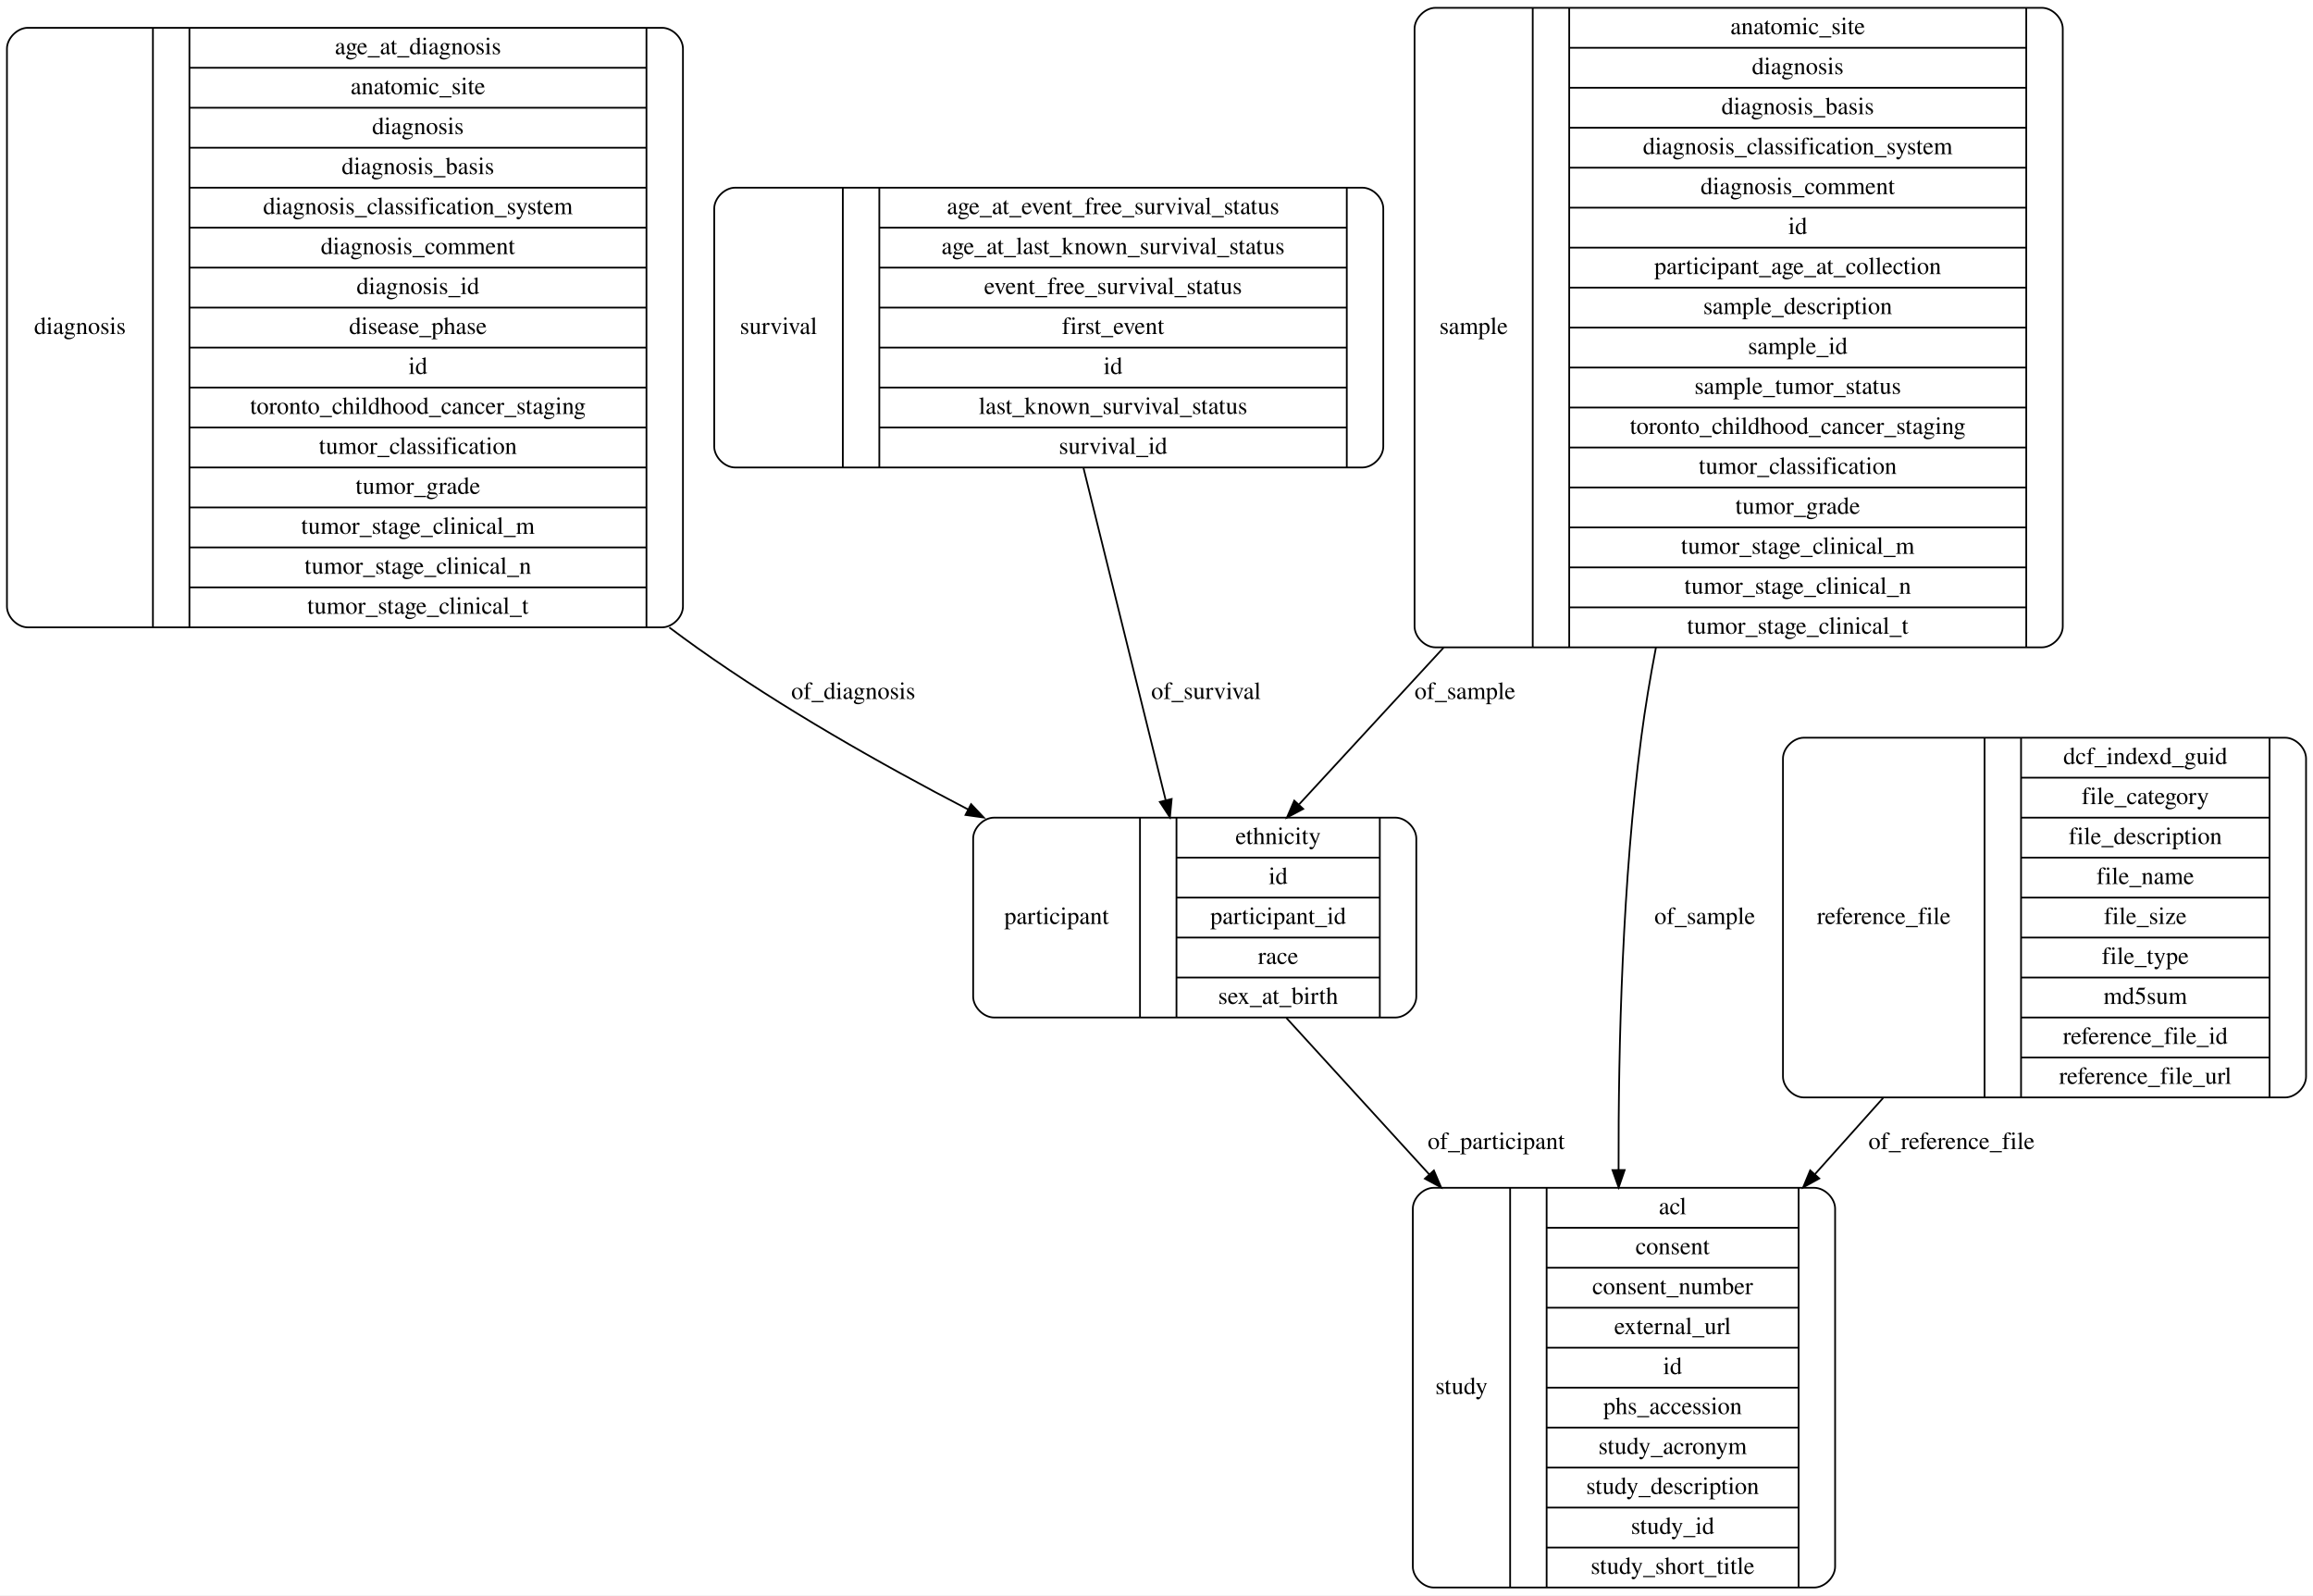
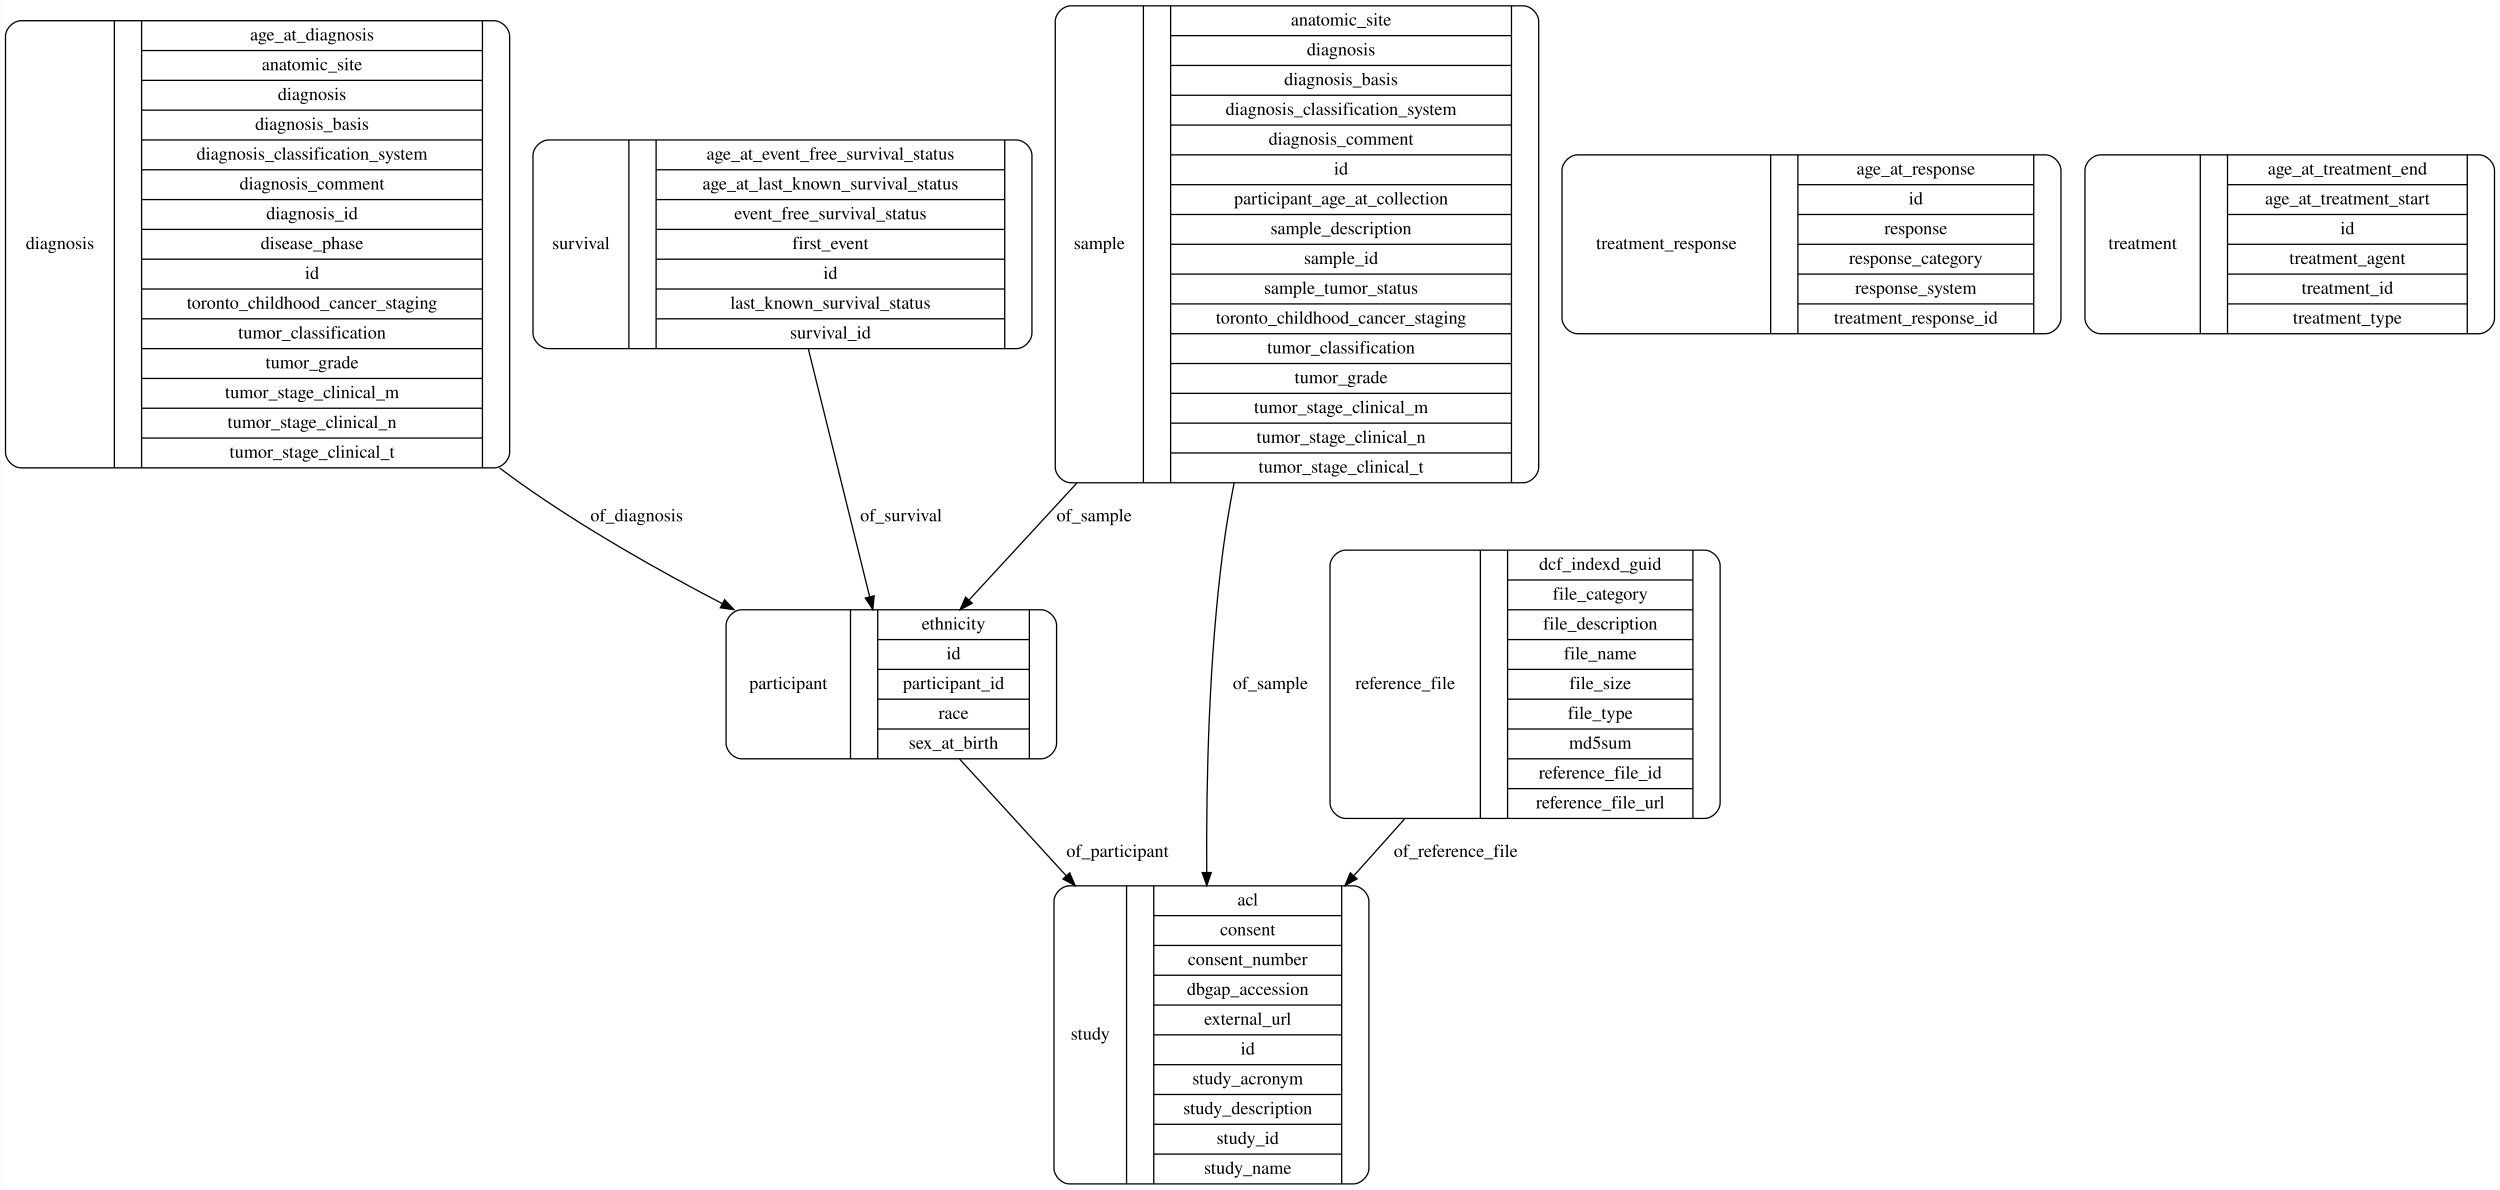
- <svg xmlns="http://www.w3.org/2000/svg" width="1331pt" height="918pt" viewBox="0.00 0.00 1331.00 918.00">
+ <svg xmlns="http://www.w3.org/2000/svg" width="1929pt" height="918pt" viewBox="0.00 0.00 1928.50 918.00">
  <g id="graph0" class="graph" transform="scale(1 1) rotate(0) translate(4 914)">
-     <polygon fill="#ffffff" stroke="transparent" points="-4,4 -4,-914 1327,-914 1327,4 -4,4" />
+     <polygon fill="#ffffff" stroke="transparent" points="-4,4 -4,-914 1924.5,-914 1924.5,4 -4,4" />
    <g id="node1" class="node">
+       <path fill="none" stroke="#000000" d="M821,-.5C821,-.5 1040,-.5 1040,-.5 1046,-.5 1052,-6.5 1052,-12.5 1052,-12.5 1052,-218.5 1052,-218.5 1052,-224.5 1046,-230.5 1040,-230.5 1040,-230.5 821,-230.5 821,-230.5 815,-230.5 809,-224.5 809,-218.5 809,-218.5 809,-12.5 809,-12.5 809,-6.5 815,-.5 821,-.5" />
+       <text text-anchor="middle" x="837" y="-111.8" font-family="Times,serif" font-size="14.00" fill="#000000">study</text>
+       <polyline fill="none" stroke="#000000" points="865,-.5 865,-230.5 " />
+       <text text-anchor="middle" x="875.5" y="-111.8" font-family="Times,serif" font-size="14.00" fill="#000000"> </text>
+       <polyline fill="none" stroke="#000000" points="886,-.5 886,-230.5 " />
+       <text text-anchor="middle" x="958.5" y="-215.3" font-family="Times,serif" font-size="14.00" fill="#000000">acl</text>
+       <polyline fill="none" stroke="#000000" points="886,-207.5 1031,-207.5 " />
+       <text text-anchor="middle" x="958.5" y="-192.3" font-family="Times,serif" font-size="14.00" fill="#000000">consent</text>
+       <polyline fill="none" stroke="#000000" points="886,-184.5 1031,-184.5 " />
+       <text text-anchor="middle" x="958.5" y="-169.3" font-family="Times,serif" font-size="14.00" fill="#000000">consent_number</text>
+       <polyline fill="none" stroke="#000000" points="886,-161.5 1031,-161.5 " />
+       <text text-anchor="middle" x="958.5" y="-146.3" font-family="Times,serif" font-size="14.00" fill="#000000">dbgap_accession</text>
+       <polyline fill="none" stroke="#000000" points="886,-138.5 1031,-138.5 " />
+       <text text-anchor="middle" x="958.5" y="-123.3" font-family="Times,serif" font-size="14.00" fill="#000000">external_url</text>
+       <polyline fill="none" stroke="#000000" points="886,-115.5 1031,-115.5 " />
+       <text text-anchor="middle" x="958.5" y="-100.3" font-family="Times,serif" font-size="14.00" fill="#000000">id</text>
+       <polyline fill="none" stroke="#000000" points="886,-92.5 1031,-92.5 " />
+       <text text-anchor="middle" x="958.5" y="-77.3" font-family="Times,serif" font-size="14.00" fill="#000000">study_acronym</text>
+       <polyline fill="none" stroke="#000000" points="886,-69.5 1031,-69.5 " />
+       <text text-anchor="middle" x="958.5" y="-54.3" font-family="Times,serif" font-size="14.00" fill="#000000">study_description</text>
+       <polyline fill="none" stroke="#000000" points="886,-46.5 1031,-46.5 " />
+       <text text-anchor="middle" x="958.5" y="-31.3" font-family="Times,serif" font-size="14.00" fill="#000000">study_id</text>
+       <polyline fill="none" stroke="#000000" points="886,-23.5 1031,-23.5 " />
+       <text text-anchor="middle" x="958.5" y="-8.3" font-family="Times,serif" font-size="14.00" fill="#000000">study_name</text>
+       <polyline fill="none" stroke="#000000" points="1031,-.5 1031,-230.5 " />
+       <text text-anchor="middle" x="1041.5" y="-111.8" font-family="Times,serif" font-size="14.00" fill="#000000"> </text>
+     </g>
+     <g id="node2" class="node">
+       <path fill="none" stroke="#000000" d="M1213,-656.5C1213,-656.5 1574,-656.5 1574,-656.5 1580,-656.5 1586,-662.5 1586,-668.5 1586,-668.5 1586,-782.5 1586,-782.5 1586,-788.5 1580,-794.5 1574,-794.5 1574,-794.5 1213,-794.5 1213,-794.5 1207,-794.5 1201,-788.5 1201,-782.5 1201,-782.5 1201,-668.5 1201,-668.5 1201,-662.5 1207,-656.5 1213,-656.5" />
+       <text text-anchor="middle" x="1281.5" y="-721.8" font-family="Times,serif" font-size="14.00" fill="#000000">treatment_response</text>
+       <polyline fill="none" stroke="#000000" points="1362,-656.5 1362,-794.5 " />
+       <text text-anchor="middle" x="1372.5" y="-721.8" font-family="Times,serif" font-size="14.00" fill="#000000"> </text>
+       <polyline fill="none" stroke="#000000" points="1383,-656.5 1383,-794.5 " />
+       <text text-anchor="middle" x="1474" y="-779.3" font-family="Times,serif" font-size="14.00" fill="#000000">age_at_response</text>
+       <polyline fill="none" stroke="#000000" points="1383,-771.5 1565,-771.5 " />
+       <text text-anchor="middle" x="1474" y="-756.3" font-family="Times,serif" font-size="14.00" fill="#000000">id</text>
+       <polyline fill="none" stroke="#000000" points="1383,-748.5 1565,-748.5 " />
+       <text text-anchor="middle" x="1474" y="-733.3" font-family="Times,serif" font-size="14.00" fill="#000000">response</text>
+       <polyline fill="none" stroke="#000000" points="1383,-725.5 1565,-725.5 " />
+       <text text-anchor="middle" x="1474" y="-710.3" font-family="Times,serif" font-size="14.00" fill="#000000">response_category</text>
+       <polyline fill="none" stroke="#000000" points="1383,-702.5 1565,-702.5 " />
+       <text text-anchor="middle" x="1474" y="-687.3" font-family="Times,serif" font-size="14.00" fill="#000000">response_system</text>
+       <polyline fill="none" stroke="#000000" points="1383,-679.5 1565,-679.5 " />
+       <text text-anchor="middle" x="1474" y="-664.3" font-family="Times,serif" font-size="14.00" fill="#000000">treatment_response_id</text>
+       <polyline fill="none" stroke="#000000" points="1565,-656.5 1565,-794.5 " />
+       <text text-anchor="middle" x="1575.5" y="-721.8" font-family="Times,serif" font-size="14.00" fill="#000000"> </text>
+     </g>
+     <g id="node3" class="node">
      <path fill="none" stroke="#000000" d="M12,-553C12,-553 377,-553 377,-553 383,-553 389,-559 389,-565 389,-565 389,-886 389,-886 389,-892 383,-898 377,-898 377,-898 12,-898 12,-898 6,-898 0,-892 0,-886 0,-886 0,-565 0,-565 0,-559 6,-553 12,-553" />
      <text text-anchor="middle" x="42" y="-721.8" font-family="Times,serif" font-size="14.00" fill="#000000">diagnosis</text>
      <polyline fill="none" stroke="#000000" points="84,-553 84,-898 " />
      <text text-anchor="middle" x="94.5" y="-721.8" font-family="Times,serif" font-size="14.00" fill="#000000"> </text>
      <polyline fill="none" stroke="#000000" points="105,-553 105,-898 " />
      <text text-anchor="middle" x="236.5" y="-882.8" font-family="Times,serif" font-size="14.00" fill="#000000">age_at_diagnosis</text>
      <polyline fill="none" stroke="#000000" points="105,-875 368,-875 " />
      <text text-anchor="middle" x="236.5" y="-859.8" font-family="Times,serif" font-size="14.00" fill="#000000">anatomic_site</text>
      <polyline fill="none" stroke="#000000" points="105,-852 368,-852 " />
      <text text-anchor="middle" x="236.5" y="-836.8" font-family="Times,serif" font-size="14.00" fill="#000000">diagnosis</text>
      <polyline fill="none" stroke="#000000" points="105,-829 368,-829 " />
      <text text-anchor="middle" x="236.5" y="-813.8" font-family="Times,serif" font-size="14.00" fill="#000000">diagnosis_basis</text>
      <polyline fill="none" stroke="#000000" points="105,-806 368,-806 " />
      <text text-anchor="middle" x="236.5" y="-790.8" font-family="Times,serif" font-size="14.00" fill="#000000">diagnosis_classification_system</text>
      <polyline fill="none" stroke="#000000" points="105,-783 368,-783 " />
      <text text-anchor="middle" x="236.5" y="-767.8" font-family="Times,serif" font-size="14.00" fill="#000000">diagnosis_comment</text>
      <polyline fill="none" stroke="#000000" points="105,-760 368,-760 " />
      <text text-anchor="middle" x="236.5" y="-744.8" font-family="Times,serif" font-size="14.00" fill="#000000">diagnosis_id</text>
      <polyline fill="none" stroke="#000000" points="105,-737 368,-737 " />
      <text text-anchor="middle" x="236.5" y="-721.8" font-family="Times,serif" font-size="14.00" fill="#000000">disease_phase</text>
      <polyline fill="none" stroke="#000000" points="105,-714 368,-714 " />
      <text text-anchor="middle" x="236.5" y="-698.8" font-family="Times,serif" font-size="14.00" fill="#000000">id</text>
      <polyline fill="none" stroke="#000000" points="105,-691 368,-691 " />
      <text text-anchor="middle" x="236.5" y="-675.8" font-family="Times,serif" font-size="14.00" fill="#000000">toronto_childhood_cancer_staging</text>
      <polyline fill="none" stroke="#000000" points="105,-668 368,-668 " />
      <text text-anchor="middle" x="236.5" y="-652.8" font-family="Times,serif" font-size="14.00" fill="#000000">tumor_classification</text>
      <polyline fill="none" stroke="#000000" points="105,-645 368,-645 " />
      <text text-anchor="middle" x="236.5" y="-629.8" font-family="Times,serif" font-size="14.00" fill="#000000">tumor_grade</text>
      <polyline fill="none" stroke="#000000" points="105,-622 368,-622 " />
      <text text-anchor="middle" x="236.5" y="-606.8" font-family="Times,serif" font-size="14.00" fill="#000000">tumor_stage_clinical_m</text>
      <polyline fill="none" stroke="#000000" points="105,-599 368,-599 " />
      <text text-anchor="middle" x="236.5" y="-583.8" font-family="Times,serif" font-size="14.00" fill="#000000">tumor_stage_clinical_n</text>
      <polyline fill="none" stroke="#000000" points="105,-576 368,-576 " />
      <text text-anchor="middle" x="236.5" y="-560.8" font-family="Times,serif" font-size="14.00" fill="#000000">tumor_stage_clinical_t</text>
      <polyline fill="none" stroke="#000000" points="368,-553 368,-898 " />
      <text text-anchor="middle" x="378.5" y="-721.8" font-family="Times,serif" font-size="14.00" fill="#000000"> </text>
    </g>
-     <g id="node3" class="node">
+     <g id="node4" class="node">
      <path fill="none" stroke="#000000" d="M568,-328.5C568,-328.5 799,-328.5 799,-328.5 805,-328.5 811,-334.5 811,-340.5 811,-340.5 811,-431.5 811,-431.5 811,-437.5 805,-443.5 799,-443.5 799,-443.5 568,-443.5 568,-443.5 562,-443.5 556,-437.5 556,-431.5 556,-431.5 556,-340.5 556,-340.5 556,-334.5 562,-328.5 568,-328.5" />
      <text text-anchor="middle" x="604" y="-382.3" font-family="Times,serif" font-size="14.00" fill="#000000">participant</text>
      <polyline fill="none" stroke="#000000" points="652,-328.5 652,-443.5 " />
      <text text-anchor="middle" x="662.5" y="-382.3" font-family="Times,serif" font-size="14.00" fill="#000000"> </text>
      <polyline fill="none" stroke="#000000" points="673,-328.5 673,-443.5 " />
      <text text-anchor="middle" x="731.5" y="-428.3" font-family="Times,serif" font-size="14.00" fill="#000000">ethnicity</text>
      <polyline fill="none" stroke="#000000" points="673,-420.5 790,-420.5 " />
      <text text-anchor="middle" x="731.5" y="-405.3" font-family="Times,serif" font-size="14.00" fill="#000000">id</text>
      <polyline fill="none" stroke="#000000" points="673,-397.5 790,-397.5 " />
      <text text-anchor="middle" x="731.5" y="-382.3" font-family="Times,serif" font-size="14.00" fill="#000000">participant_id</text>
      <polyline fill="none" stroke="#000000" points="673,-374.5 790,-374.5 " />
      <text text-anchor="middle" x="731.5" y="-359.3" font-family="Times,serif" font-size="14.00" fill="#000000">race</text>
      <polyline fill="none" stroke="#000000" points="673,-351.5 790,-351.5 " />
      <text text-anchor="middle" x="731.5" y="-336.3" font-family="Times,serif" font-size="14.00" fill="#000000">sex_at_birth</text>
      <polyline fill="none" stroke="#000000" points="790,-328.5 790,-443.5 " />
      <text text-anchor="middle" x="800.5" y="-382.3" font-family="Times,serif" font-size="14.00" fill="#000000"> </text>
    </g>
-     <g id="edge1" class="edge">
+     <g id="edge3" class="edge">
      <path fill="none" stroke="#000000" d="M381.168,-552.939C386.613,-548.847 392.063,-544.859 397.5,-541 445.945,-506.621 502.863,-474.326 553.112,-448.207" />
      <polygon fill="#000000" stroke="#000000" points="554.81,-451.269 562.088,-443.569 551.597,-445.05 554.81,-451.269" />
      <text text-anchor="middle" x="487" y="-511.8" font-family="Times,serif" font-size="14.00" fill="#000000">of_diagnosis</text>
    </g>
-     <g id="node2" class="node">
-       <path fill="none" stroke="#000000" d="M419,-645C419,-645 780,-645 780,-645 786,-645 792,-651 792,-657 792,-657 792,-794 792,-794 792,-800 786,-806 780,-806 780,-806 419,-806 419,-806 413,-806 407,-800 407,-794 407,-794 407,-657 407,-657 407,-651 413,-645 419,-645" />
-       <text text-anchor="middle" x="444" y="-721.8" font-family="Times,serif" font-size="14.00" fill="#000000">survival</text>
-       <polyline fill="none" stroke="#000000" points="481,-645 481,-806 " />
-       <text text-anchor="middle" x="491.5" y="-721.8" font-family="Times,serif" font-size="14.00" fill="#000000"> </text>
-       <polyline fill="none" stroke="#000000" points="502,-645 502,-806 " />
-       <text text-anchor="middle" x="636.5" y="-790.8" font-family="Times,serif" font-size="14.00" fill="#000000">age_at_event_free_survival_status</text>
-       <polyline fill="none" stroke="#000000" points="502,-783 771,-783 " />
-       <text text-anchor="middle" x="636.5" y="-767.8" font-family="Times,serif" font-size="14.00" fill="#000000">age_at_last_known_survival_status</text>
-       <polyline fill="none" stroke="#000000" points="502,-760 771,-760 " />
-       <text text-anchor="middle" x="636.5" y="-744.8" font-family="Times,serif" font-size="14.00" fill="#000000">event_free_survival_status</text>
-       <polyline fill="none" stroke="#000000" points="502,-737 771,-737 " />
-       <text text-anchor="middle" x="636.5" y="-721.8" font-family="Times,serif" font-size="14.00" fill="#000000">first_event</text>
-       <polyline fill="none" stroke="#000000" points="502,-714 771,-714 " />
-       <text text-anchor="middle" x="636.5" y="-698.8" font-family="Times,serif" font-size="14.00" fill="#000000">id</text>
-       <polyline fill="none" stroke="#000000" points="502,-691 771,-691 " />
-       <text text-anchor="middle" x="636.5" y="-675.8" font-family="Times,serif" font-size="14.00" fill="#000000">last_known_survival_status</text>
-       <polyline fill="none" stroke="#000000" points="502,-668 771,-668 " />
-       <text text-anchor="middle" x="636.5" y="-652.8" font-family="Times,serif" font-size="14.00" fill="#000000">survival_id</text>
-       <polyline fill="none" stroke="#000000" points="771,-645 771,-806 " />
-       <text text-anchor="middle" x="781.5" y="-721.8" font-family="Times,serif" font-size="14.00" fill="#000000"> </text>
-     </g>
-     <g id="edge4" class="edge">
-       <path fill="none" stroke="#000000" d="M619.513,-644.613C633.926,-586.36 653.15,-508.664 666.753,-453.686" />
-       <polygon fill="#000000" stroke="#000000" points="670.221,-454.243 669.225,-443.695 663.426,-452.561 670.221,-454.243" />
-       <text text-anchor="middle" x="690" y="-511.8" font-family="Times,serif" font-size="14.00" fill="#000000">of_survival</text>
-     </g>
-     <g id="node6" class="node">
-       <path fill="none" stroke="#000000" d="M821,-.5C821,-.5 1040,-.5 1040,-.5 1046,-.5 1052,-6.5 1052,-12.5 1052,-12.5 1052,-218.5 1052,-218.5 1052,-224.5 1046,-230.5 1040,-230.5 1040,-230.5 821,-230.5 821,-230.5 815,-230.5 809,-224.5 809,-218.5 809,-218.5 809,-12.5 809,-12.5 809,-6.5 815,-.5 821,-.5" />
-       <text text-anchor="middle" x="837" y="-111.8" font-family="Times,serif" font-size="14.00" fill="#000000">study</text>
-       <polyline fill="none" stroke="#000000" points="865,-.5 865,-230.5 " />
-       <text text-anchor="middle" x="875.5" y="-111.8" font-family="Times,serif" font-size="14.00" fill="#000000"> </text>
-       <polyline fill="none" stroke="#000000" points="886,-.5 886,-230.5 " />
-       <text text-anchor="middle" x="958.5" y="-215.3" font-family="Times,serif" font-size="14.00" fill="#000000">acl</text>
-       <polyline fill="none" stroke="#000000" points="886,-207.5 1031,-207.5 " />
-       <text text-anchor="middle" x="958.5" y="-192.3" font-family="Times,serif" font-size="14.00" fill="#000000">consent</text>
-       <polyline fill="none" stroke="#000000" points="886,-184.5 1031,-184.5 " />
-       <text text-anchor="middle" x="958.5" y="-169.3" font-family="Times,serif" font-size="14.00" fill="#000000">consent_number</text>
-       <polyline fill="none" stroke="#000000" points="886,-161.5 1031,-161.5 " />
-       <text text-anchor="middle" x="958.5" y="-146.3" font-family="Times,serif" font-size="14.00" fill="#000000">external_url</text>
-       <polyline fill="none" stroke="#000000" points="886,-138.5 1031,-138.5 " />
-       <text text-anchor="middle" x="958.5" y="-123.3" font-family="Times,serif" font-size="14.00" fill="#000000">id</text>
-       <polyline fill="none" stroke="#000000" points="886,-115.5 1031,-115.5 " />
-       <text text-anchor="middle" x="958.5" y="-100.3" font-family="Times,serif" font-size="14.00" fill="#000000">phs_accession</text>
-       <polyline fill="none" stroke="#000000" points="886,-92.5 1031,-92.5 " />
-       <text text-anchor="middle" x="958.5" y="-77.3" font-family="Times,serif" font-size="14.00" fill="#000000">study_acronym</text>
-       <polyline fill="none" stroke="#000000" points="886,-69.5 1031,-69.5 " />
-       <text text-anchor="middle" x="958.5" y="-54.3" font-family="Times,serif" font-size="14.00" fill="#000000">study_description</text>
-       <polyline fill="none" stroke="#000000" points="886,-46.5 1031,-46.5 " />
-       <text text-anchor="middle" x="958.5" y="-31.3" font-family="Times,serif" font-size="14.00" fill="#000000">study_id</text>
-       <polyline fill="none" stroke="#000000" points="886,-23.5 1031,-23.5 " />
-       <text text-anchor="middle" x="958.5" y="-8.3" font-family="Times,serif" font-size="14.00" fill="#000000">study_short_title</text>
-       <polyline fill="none" stroke="#000000" points="1031,-.5 1031,-230.5 " />
-       <text text-anchor="middle" x="1041.5" y="-111.8" font-family="Times,serif" font-size="14.00" fill="#000000"> </text>
-     </g>
    <g id="edge5" class="edge">
      <path fill="none" stroke="#000000" d="M736.185,-328.303C760.254,-301.944 789.743,-269.649 818.406,-238.259" />
      <polygon fill="#000000" stroke="#000000" points="821.122,-240.476 825.28,-230.731 815.952,-235.755 821.122,-240.476" />
-       <text text-anchor="middle" x="857" y="-252.8" font-family="Times,serif" font-size="14.00" fill="#000000">of_participant</text>
-     </g>
-     <g id="node4" class="node">
+       <text text-anchor="middle" x="858" y="-252.8" font-family="Times,serif" font-size="14.00" fill="#000000">of_participant</text>
+     </g>
+     <g id="node5" class="node">
      <path fill="none" stroke="#000000" d="M822,-541.5C822,-541.5 1171,-541.5 1171,-541.5 1177,-541.5 1183,-547.5 1183,-553.5 1183,-553.5 1183,-897.5 1183,-897.5 1183,-903.5 1177,-909.5 1171,-909.5 1171,-909.5 822,-909.5 822,-909.5 816,-909.5 810,-903.5 810,-897.5 810,-897.5 810,-553.5 810,-553.5 810,-547.5 816,-541.5 822,-541.5" />
      <text text-anchor="middle" x="844" y="-721.8" font-family="Times,serif" font-size="14.00" fill="#000000">sample</text>
      <polyline fill="none" stroke="#000000" points="878,-541.5 878,-909.5 " />
      <text text-anchor="middle" x="888.5" y="-721.8" font-family="Times,serif" font-size="14.00" fill="#000000"> </text>
      <polyline fill="none" stroke="#000000" points="899,-541.5 899,-909.5 " />
      <text text-anchor="middle" x="1030.5" y="-894.3" font-family="Times,serif" font-size="14.00" fill="#000000">anatomic_site</text>
      <polyline fill="none" stroke="#000000" points="899,-886.5 1162,-886.5 " />
      <text text-anchor="middle" x="1030.5" y="-871.3" font-family="Times,serif" font-size="14.00" fill="#000000">diagnosis</text>
      <polyline fill="none" stroke="#000000" points="899,-863.5 1162,-863.5 " />
      <text text-anchor="middle" x="1030.5" y="-848.3" font-family="Times,serif" font-size="14.00" fill="#000000">diagnosis_basis</text>
      <polyline fill="none" stroke="#000000" points="899,-840.5 1162,-840.5 " />
      <text text-anchor="middle" x="1030.5" y="-825.3" font-family="Times,serif" font-size="14.00" fill="#000000">diagnosis_classification_system</text>
      <polyline fill="none" stroke="#000000" points="899,-817.5 1162,-817.5 " />
      <text text-anchor="middle" x="1030.5" y="-802.3" font-family="Times,serif" font-size="14.00" fill="#000000">diagnosis_comment</text>
      <polyline fill="none" stroke="#000000" points="899,-794.5 1162,-794.5 " />
      <text text-anchor="middle" x="1030.5" y="-779.3" font-family="Times,serif" font-size="14.00" fill="#000000">id</text>
      <polyline fill="none" stroke="#000000" points="899,-771.5 1162,-771.5 " />
      <text text-anchor="middle" x="1030.5" y="-756.3" font-family="Times,serif" font-size="14.00" fill="#000000">participant_age_at_collection</text>
      <polyline fill="none" stroke="#000000" points="899,-748.5 1162,-748.5 " />
      <text text-anchor="middle" x="1030.5" y="-733.3" font-family="Times,serif" font-size="14.00" fill="#000000">sample_description</text>
      <polyline fill="none" stroke="#000000" points="899,-725.5 1162,-725.5 " />
      <text text-anchor="middle" x="1030.5" y="-710.3" font-family="Times,serif" font-size="14.00" fill="#000000">sample_id</text>
      <polyline fill="none" stroke="#000000" points="899,-702.5 1162,-702.5 " />
      <text text-anchor="middle" x="1030.5" y="-687.3" font-family="Times,serif" font-size="14.00" fill="#000000">sample_tumor_status</text>
      <polyline fill="none" stroke="#000000" points="899,-679.5 1162,-679.5 " />
      <text text-anchor="middle" x="1030.5" y="-664.3" font-family="Times,serif" font-size="14.00" fill="#000000">toronto_childhood_cancer_staging</text>
      <polyline fill="none" stroke="#000000" points="899,-656.5 1162,-656.5 " />
      <text text-anchor="middle" x="1030.5" y="-641.3" font-family="Times,serif" font-size="14.00" fill="#000000">tumor_classification</text>
      <polyline fill="none" stroke="#000000" points="899,-633.5 1162,-633.5 " />
      <text text-anchor="middle" x="1030.5" y="-618.3" font-family="Times,serif" font-size="14.00" fill="#000000">tumor_grade</text>
      <polyline fill="none" stroke="#000000" points="899,-610.5 1162,-610.5 " />
      <text text-anchor="middle" x="1030.5" y="-595.3" font-family="Times,serif" font-size="14.00" fill="#000000">tumor_stage_clinical_m</text>
      <polyline fill="none" stroke="#000000" points="899,-587.5 1162,-587.5 " />
      <text text-anchor="middle" x="1030.5" y="-572.3" font-family="Times,serif" font-size="14.00" fill="#000000">tumor_stage_clinical_n</text>
      <polyline fill="none" stroke="#000000" points="899,-564.5 1162,-564.5 " />
      <text text-anchor="middle" x="1030.5" y="-549.3" font-family="Times,serif" font-size="14.00" fill="#000000">tumor_stage_clinical_t</text>
      <polyline fill="none" stroke="#000000" points="1162,-541.5 1162,-909.5 " />
      <text text-anchor="middle" x="1172.5" y="-721.8" font-family="Times,serif" font-size="14.00" fill="#000000"> </text>
    </g>
    <g id="edge2" class="edge">
+       <path fill="none" stroke="#000000" d="M947.988,-541.404C944.63,-524.117 941.707,-506.787 939.5,-490 928.648,-407.477 926.397,-313.868 926.86,-240.882" />
+       <polygon fill="#000000" stroke="#000000" points="930.361,-240.751 926.942,-230.723 923.361,-240.694 930.361,-240.751" />
+       <text text-anchor="middle" x="976" y="-382.3" font-family="Times,serif" font-size="14.00" fill="#000000">of_sample</text>
+     </g>
+     <g id="edge1" class="edge">
      <path fill="none" stroke="#000000" d="M826.718,-541.343C796.895,-508.996 767.72,-477.351 743.567,-451.153" />
      <polygon fill="#000000" stroke="#000000" points="745.917,-448.538 736.566,-443.558 740.771,-453.283 745.917,-448.538" />
-       <text text-anchor="middle" x="839" y="-511.8" font-family="Times,serif" font-size="14.00" fill="#000000">of_sample</text>
-     </g>
-     <g id="edge3" class="edge">
-       <path fill="none" stroke="#000000" d="M948.893,-541.373C945.582,-524.092 942.694,-506.772 940.5,-490 929.703,-407.464 927.202,-313.855 927.401,-240.872" />
-       <polygon fill="#000000" stroke="#000000" points="930.902,-240.73 927.446,-230.714 923.902,-240.698 930.902,-240.73" />
-       <text text-anchor="middle" x="977" y="-382.3" font-family="Times,serif" font-size="14.00" fill="#000000">of_sample</text>
-     </g>
-     <g id="node5" class="node">
+       <text text-anchor="middle" x="840" y="-511.8" font-family="Times,serif" font-size="14.00" fill="#000000">of_sample</text>
+     </g>
+     <g id="node6" class="node">
      <path fill="none" stroke="#000000" d="M1034,-282.5C1034,-282.5 1311,-282.5 1311,-282.5 1317,-282.5 1323,-288.5 1323,-294.5 1323,-294.5 1323,-477.5 1323,-477.5 1323,-483.5 1317,-489.5 1311,-489.5 1311,-489.5 1034,-489.5 1034,-489.5 1028,-489.5 1022,-483.5 1022,-477.5 1022,-477.5 1022,-294.5 1022,-294.5 1022,-288.5 1028,-282.5 1034,-282.5" />
      <text text-anchor="middle" x="1080" y="-382.3" font-family="Times,serif" font-size="14.00" fill="#000000">reference_file</text>
      <polyline fill="none" stroke="#000000" points="1138,-282.5 1138,-489.5 " />
      <text text-anchor="middle" x="1148.5" y="-382.3" font-family="Times,serif" font-size="14.00" fill="#000000"> </text>
      <polyline fill="none" stroke="#000000" points="1159,-282.5 1159,-489.5 " />
      <text text-anchor="middle" x="1230.5" y="-474.3" font-family="Times,serif" font-size="14.00" fill="#000000">dcf_indexd_guid</text>
      <polyline fill="none" stroke="#000000" points="1159,-466.5 1302,-466.5 " />
      <text text-anchor="middle" x="1230.5" y="-451.3" font-family="Times,serif" font-size="14.00" fill="#000000">file_category</text>
      <polyline fill="none" stroke="#000000" points="1159,-443.5 1302,-443.5 " />
      <text text-anchor="middle" x="1230.5" y="-428.3" font-family="Times,serif" font-size="14.00" fill="#000000">file_description</text>
      <polyline fill="none" stroke="#000000" points="1159,-420.5 1302,-420.5 " />
      <text text-anchor="middle" x="1230.5" y="-405.3" font-family="Times,serif" font-size="14.00" fill="#000000">file_name</text>
      <polyline fill="none" stroke="#000000" points="1159,-397.5 1302,-397.5 " />
      <text text-anchor="middle" x="1230.5" y="-382.3" font-family="Times,serif" font-size="14.00" fill="#000000">file_size</text>
      <polyline fill="none" stroke="#000000" points="1159,-374.5 1302,-374.5 " />
      <text text-anchor="middle" x="1230.5" y="-359.3" font-family="Times,serif" font-size="14.00" fill="#000000">file_type</text>
      <polyline fill="none" stroke="#000000" points="1159,-351.5 1302,-351.5 " />
      <text text-anchor="middle" x="1230.5" y="-336.3" font-family="Times,serif" font-size="14.00" fill="#000000">md5sum</text>
      <polyline fill="none" stroke="#000000" points="1159,-328.5 1302,-328.5 " />
      <text text-anchor="middle" x="1230.5" y="-313.3" font-family="Times,serif" font-size="14.00" fill="#000000">reference_file_id</text>
      <polyline fill="none" stroke="#000000" points="1159,-305.5 1302,-305.5 " />
      <text text-anchor="middle" x="1230.5" y="-290.3" font-family="Times,serif" font-size="14.00" fill="#000000">reference_file_url</text>
      <polyline fill="none" stroke="#000000" points="1302,-282.5 1302,-489.5 " />
      <text text-anchor="middle" x="1312.5" y="-382.3" font-family="Times,serif" font-size="14.00" fill="#000000"> </text>
    </g>
    <g id="edge6" class="edge">
      <path fill="none" stroke="#000000" d="M1079.629,-282.191C1066.802,-267.854 1053.53,-253.019 1040.432,-238.378" />
      <polygon fill="#000000" stroke="#000000" points="1042.877,-235.863 1033.601,-230.743 1037.66,-240.53 1042.877,-235.863" />
      <text text-anchor="middle" x="1119" y="-252.8" font-family="Times,serif" font-size="14.00" fill="#000000">of_reference_file</text>
    </g>
+     <g id="node7" class="node">
+       <path fill="none" stroke="#000000" d="M1616.5,-656.5C1616.5,-656.5 1908.5,-656.5 1908.5,-656.5 1914.5,-656.5 1920.5,-662.5 1920.5,-668.5 1920.5,-668.5 1920.5,-782.5 1920.5,-782.5 1920.5,-788.5 1914.5,-794.5 1908.5,-794.5 1908.5,-794.5 1616.5,-794.5 1616.5,-794.5 1610.5,-794.5 1604.5,-788.5 1604.5,-782.5 1604.5,-782.5 1604.5,-668.5 1604.5,-668.5 1604.5,-662.5 1610.5,-656.5 1616.5,-656.5" />
+       <text text-anchor="middle" x="1649" y="-721.8" font-family="Times,serif" font-size="14.00" fill="#000000">treatment</text>
+       <polyline fill="none" stroke="#000000" points="1693.5,-656.5 1693.5,-794.5 " />
+       <text text-anchor="middle" x="1704" y="-721.8" font-family="Times,serif" font-size="14.00" fill="#000000"> </text>
+       <polyline fill="none" stroke="#000000" points="1714.5,-656.5 1714.5,-794.5 " />
+       <text text-anchor="middle" x="1807" y="-779.3" font-family="Times,serif" font-size="14.00" fill="#000000">age_at_treatment_end</text>
+       <polyline fill="none" stroke="#000000" points="1714.5,-771.5 1899.5,-771.5 " />
+       <text text-anchor="middle" x="1807" y="-756.3" font-family="Times,serif" font-size="14.00" fill="#000000">age_at_treatment_start</text>
+       <polyline fill="none" stroke="#000000" points="1714.5,-748.5 1899.5,-748.5 " />
+       <text text-anchor="middle" x="1807" y="-733.3" font-family="Times,serif" font-size="14.00" fill="#000000">id</text>
+       <polyline fill="none" stroke="#000000" points="1714.5,-725.5 1899.5,-725.5 " />
+       <text text-anchor="middle" x="1807" y="-710.3" font-family="Times,serif" font-size="14.00" fill="#000000">treatment_agent</text>
+       <polyline fill="none" stroke="#000000" points="1714.5,-702.5 1899.5,-702.5 " />
+       <text text-anchor="middle" x="1807" y="-687.3" font-family="Times,serif" font-size="14.00" fill="#000000">treatment_id</text>
+       <polyline fill="none" stroke="#000000" points="1714.5,-679.5 1899.5,-679.5 " />
+       <text text-anchor="middle" x="1807" y="-664.3" font-family="Times,serif" font-size="14.00" fill="#000000">treatment_type</text>
+       <polyline fill="none" stroke="#000000" points="1899.5,-656.5 1899.5,-794.5 " />
+       <text text-anchor="middle" x="1910" y="-721.8" font-family="Times,serif" font-size="14.00" fill="#000000"> </text>
+     </g>
+     <g id="node8" class="node">
+       <path fill="none" stroke="#000000" d="M419,-645C419,-645 780,-645 780,-645 786,-645 792,-651 792,-657 792,-657 792,-794 792,-794 792,-800 786,-806 780,-806 780,-806 419,-806 419,-806 413,-806 407,-800 407,-794 407,-794 407,-657 407,-657 407,-651 413,-645 419,-645" />
+       <text text-anchor="middle" x="444" y="-721.8" font-family="Times,serif" font-size="14.00" fill="#000000">survival</text>
+       <polyline fill="none" stroke="#000000" points="481,-645 481,-806 " />
+       <text text-anchor="middle" x="491.5" y="-721.8" font-family="Times,serif" font-size="14.00" fill="#000000"> </text>
+       <polyline fill="none" stroke="#000000" points="502,-645 502,-806 " />
+       <text text-anchor="middle" x="636.5" y="-790.8" font-family="Times,serif" font-size="14.00" fill="#000000">age_at_event_free_survival_status</text>
+       <polyline fill="none" stroke="#000000" points="502,-783 771,-783 " />
+       <text text-anchor="middle" x="636.5" y="-767.8" font-family="Times,serif" font-size="14.00" fill="#000000">age_at_last_known_survival_status</text>
+       <polyline fill="none" stroke="#000000" points="502,-760 771,-760 " />
+       <text text-anchor="middle" x="636.5" y="-744.8" font-family="Times,serif" font-size="14.00" fill="#000000">event_free_survival_status</text>
+       <polyline fill="none" stroke="#000000" points="502,-737 771,-737 " />
+       <text text-anchor="middle" x="636.5" y="-721.8" font-family="Times,serif" font-size="14.00" fill="#000000">first_event</text>
+       <polyline fill="none" stroke="#000000" points="502,-714 771,-714 " />
+       <text text-anchor="middle" x="636.5" y="-698.8" font-family="Times,serif" font-size="14.00" fill="#000000">id</text>
+       <polyline fill="none" stroke="#000000" points="502,-691 771,-691 " />
+       <text text-anchor="middle" x="636.5" y="-675.8" font-family="Times,serif" font-size="14.00" fill="#000000">last_known_survival_status</text>
+       <polyline fill="none" stroke="#000000" points="502,-668 771,-668 " />
+       <text text-anchor="middle" x="636.5" y="-652.8" font-family="Times,serif" font-size="14.00" fill="#000000">survival_id</text>
+       <polyline fill="none" stroke="#000000" points="771,-645 771,-806 " />
+       <text text-anchor="middle" x="781.5" y="-721.8" font-family="Times,serif" font-size="14.00" fill="#000000"> </text>
+     </g>
+     <g id="edge4" class="edge">
+       <path fill="none" stroke="#000000" d="M619.513,-644.613C633.926,-586.36 653.15,-508.664 666.753,-453.686" />
+       <polygon fill="#000000" stroke="#000000" points="670.221,-454.243 669.225,-443.695 663.426,-452.561 670.221,-454.243" />
+       <text text-anchor="middle" x="691" y="-511.8" font-family="Times,serif" font-size="14.00" fill="#000000">of_survival</text>
+     </g>
  </g>
</svg>
